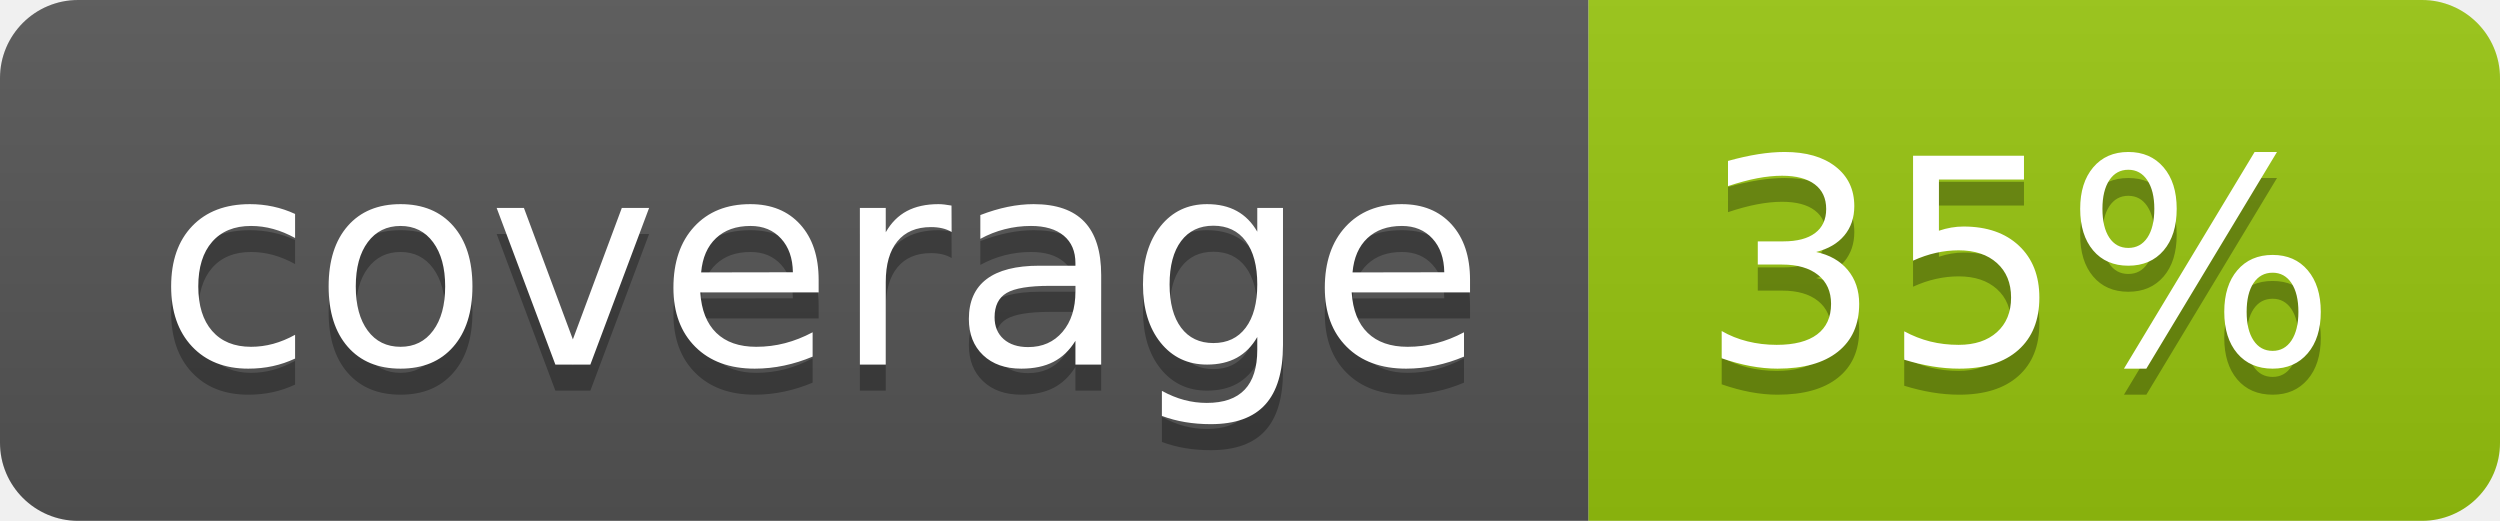
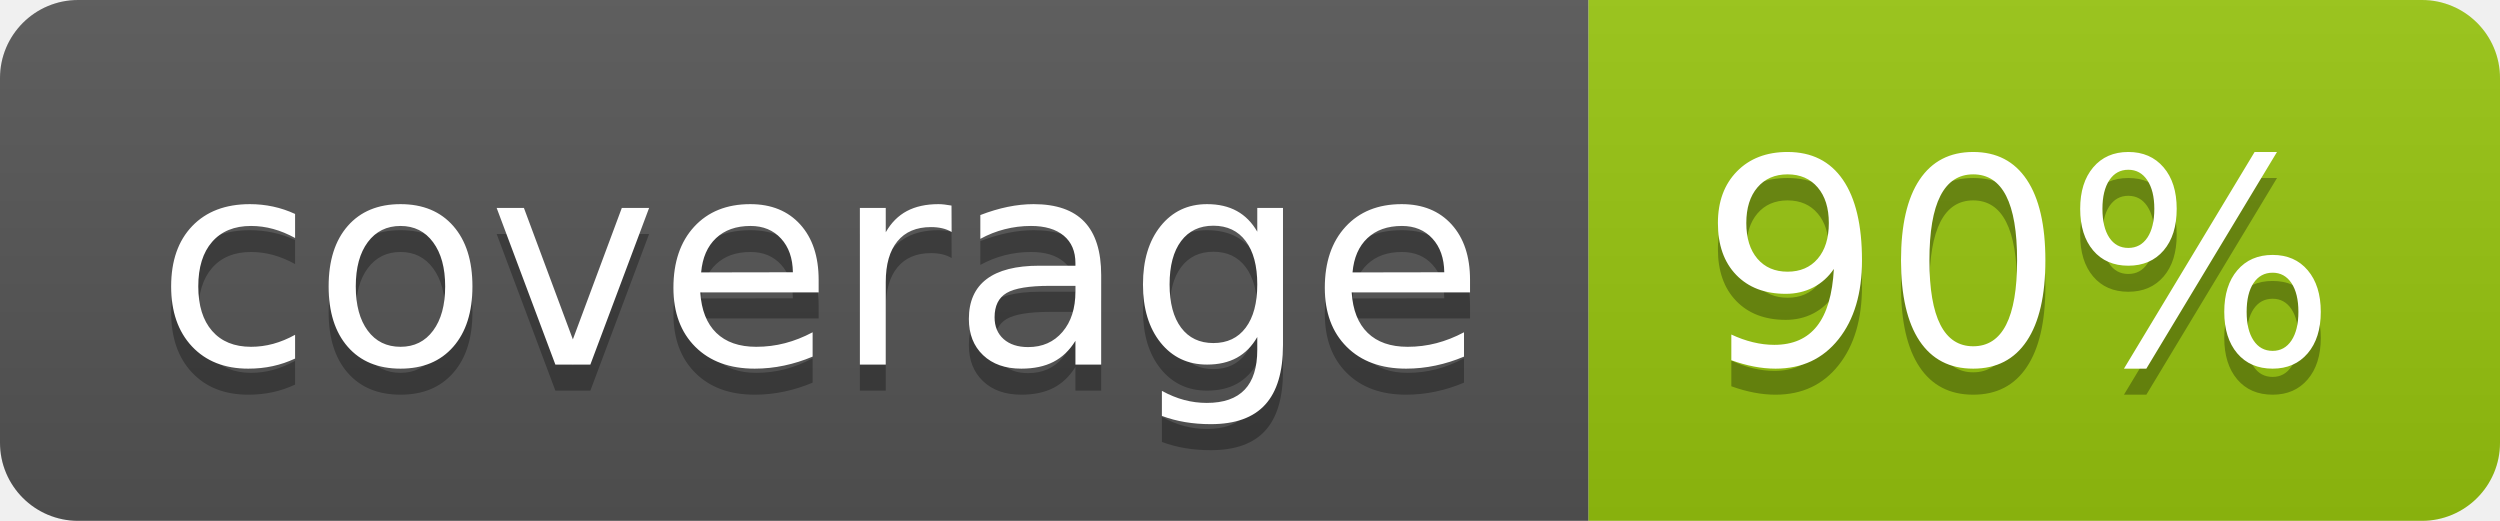
<svg xmlns="http://www.w3.org/2000/svg" width="96" height="20">
  <linearGradient id="b" x2="0" y2="100%">
    <stop offset="0" stop-color="#bbb" stop-opacity=".1" />
    <stop offset="1" stop-opacity=".1" />
  </linearGradient>
  <clipPath id="a">
    <rect width="96" height="20" rx="3" fill="#fff" />
  </clipPath>
  <g clip-path="url(#a)">
    <path fill="#555" d="M0 0h61v20H0z" />
    <path fill="#97C50F" d="M61 0h35v20H61z" />
    <path fill="url(#b)" d="M0 0h96v20H0z" />
  </g>
  <g fill="#fff" text-anchor="middle" font-family="DejaVu Sans,Verdana,Geneva,sans-serif" font-size="110">
    <text x="315" y="150" fill="#010101" fill-opacity=".3" transform="scale(.1)" textLength="510">coverage</text>
    <text x="315" y="140" transform="scale(.1)" textLength="510">coverage</text>
-     <text x="775" y="150" fill="#010101" fill-opacity=".3" transform="scale(.1)" textLength="250">35%</text>
-     <text x="775" y="140" transform="scale(.1)" textLength="250">35%</text>
+     <text x="775" y="150" fill="#010101" fill-opacity=".3" transform="scale(.1)" textLength="250">90%</text>
+     <text x="775" y="140" transform="scale(.1)" textLength="250">90%</text>
  </g>
</svg>
